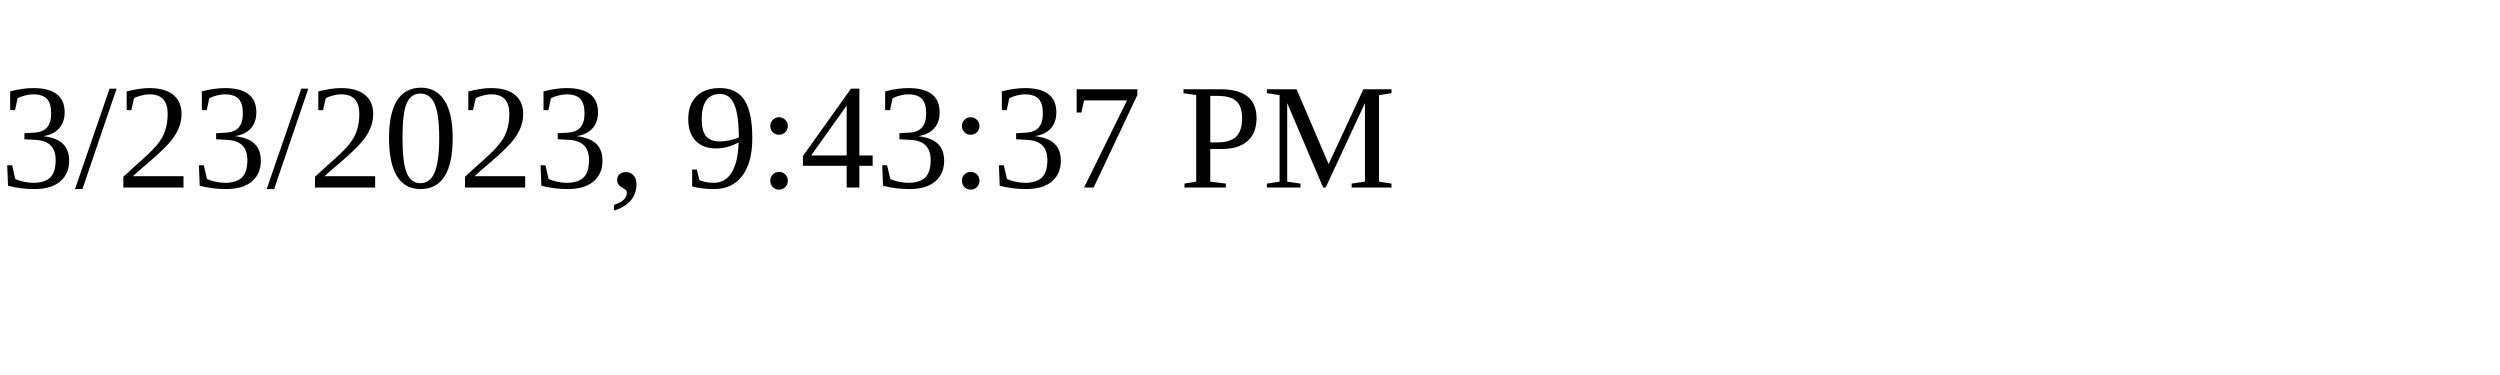
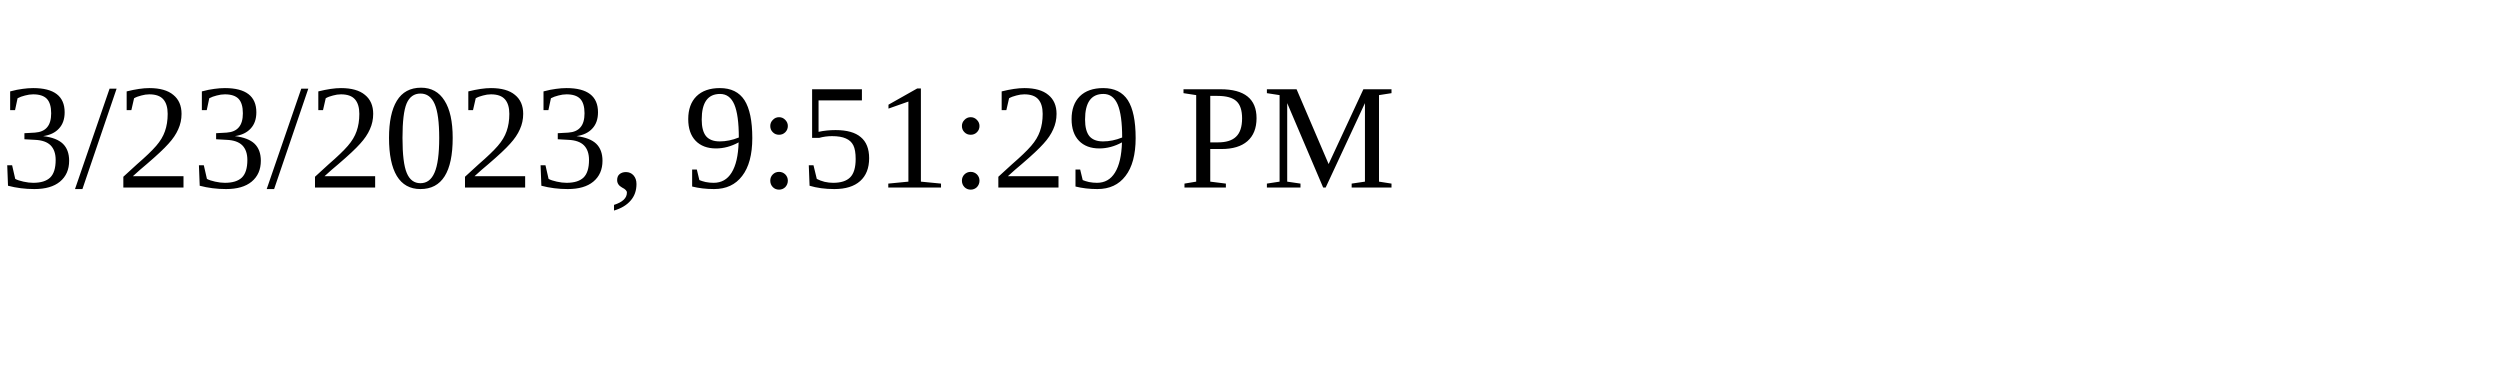
<svg xmlns="http://www.w3.org/2000/svg" height="30" width="200">
-   <text x="0" y="15">3/23/2023, 9:43:37 PM</text>
+   <text x="0" y="15">3/23/2023, 9:51:29 PM</text>
</svg>
